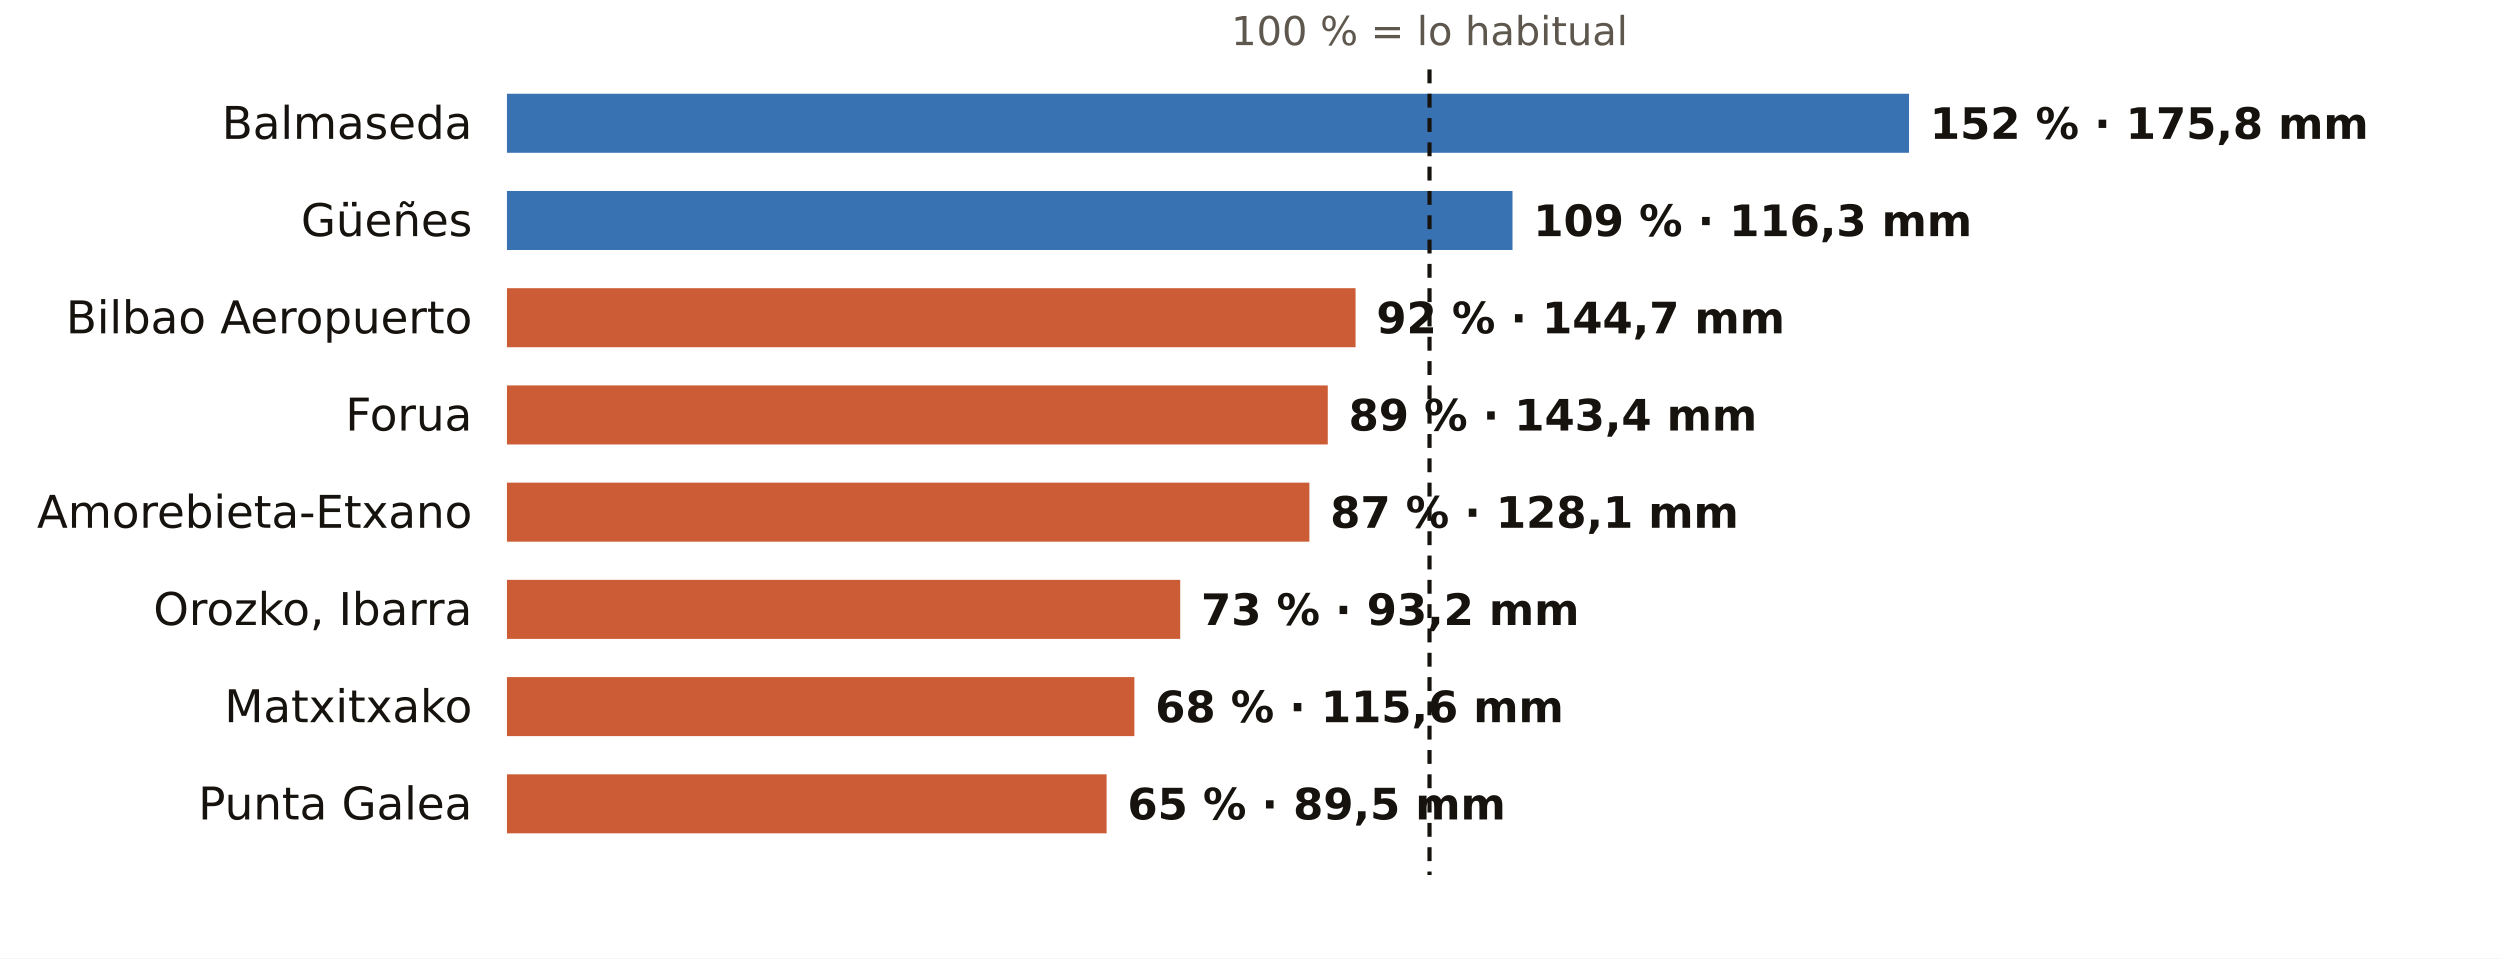
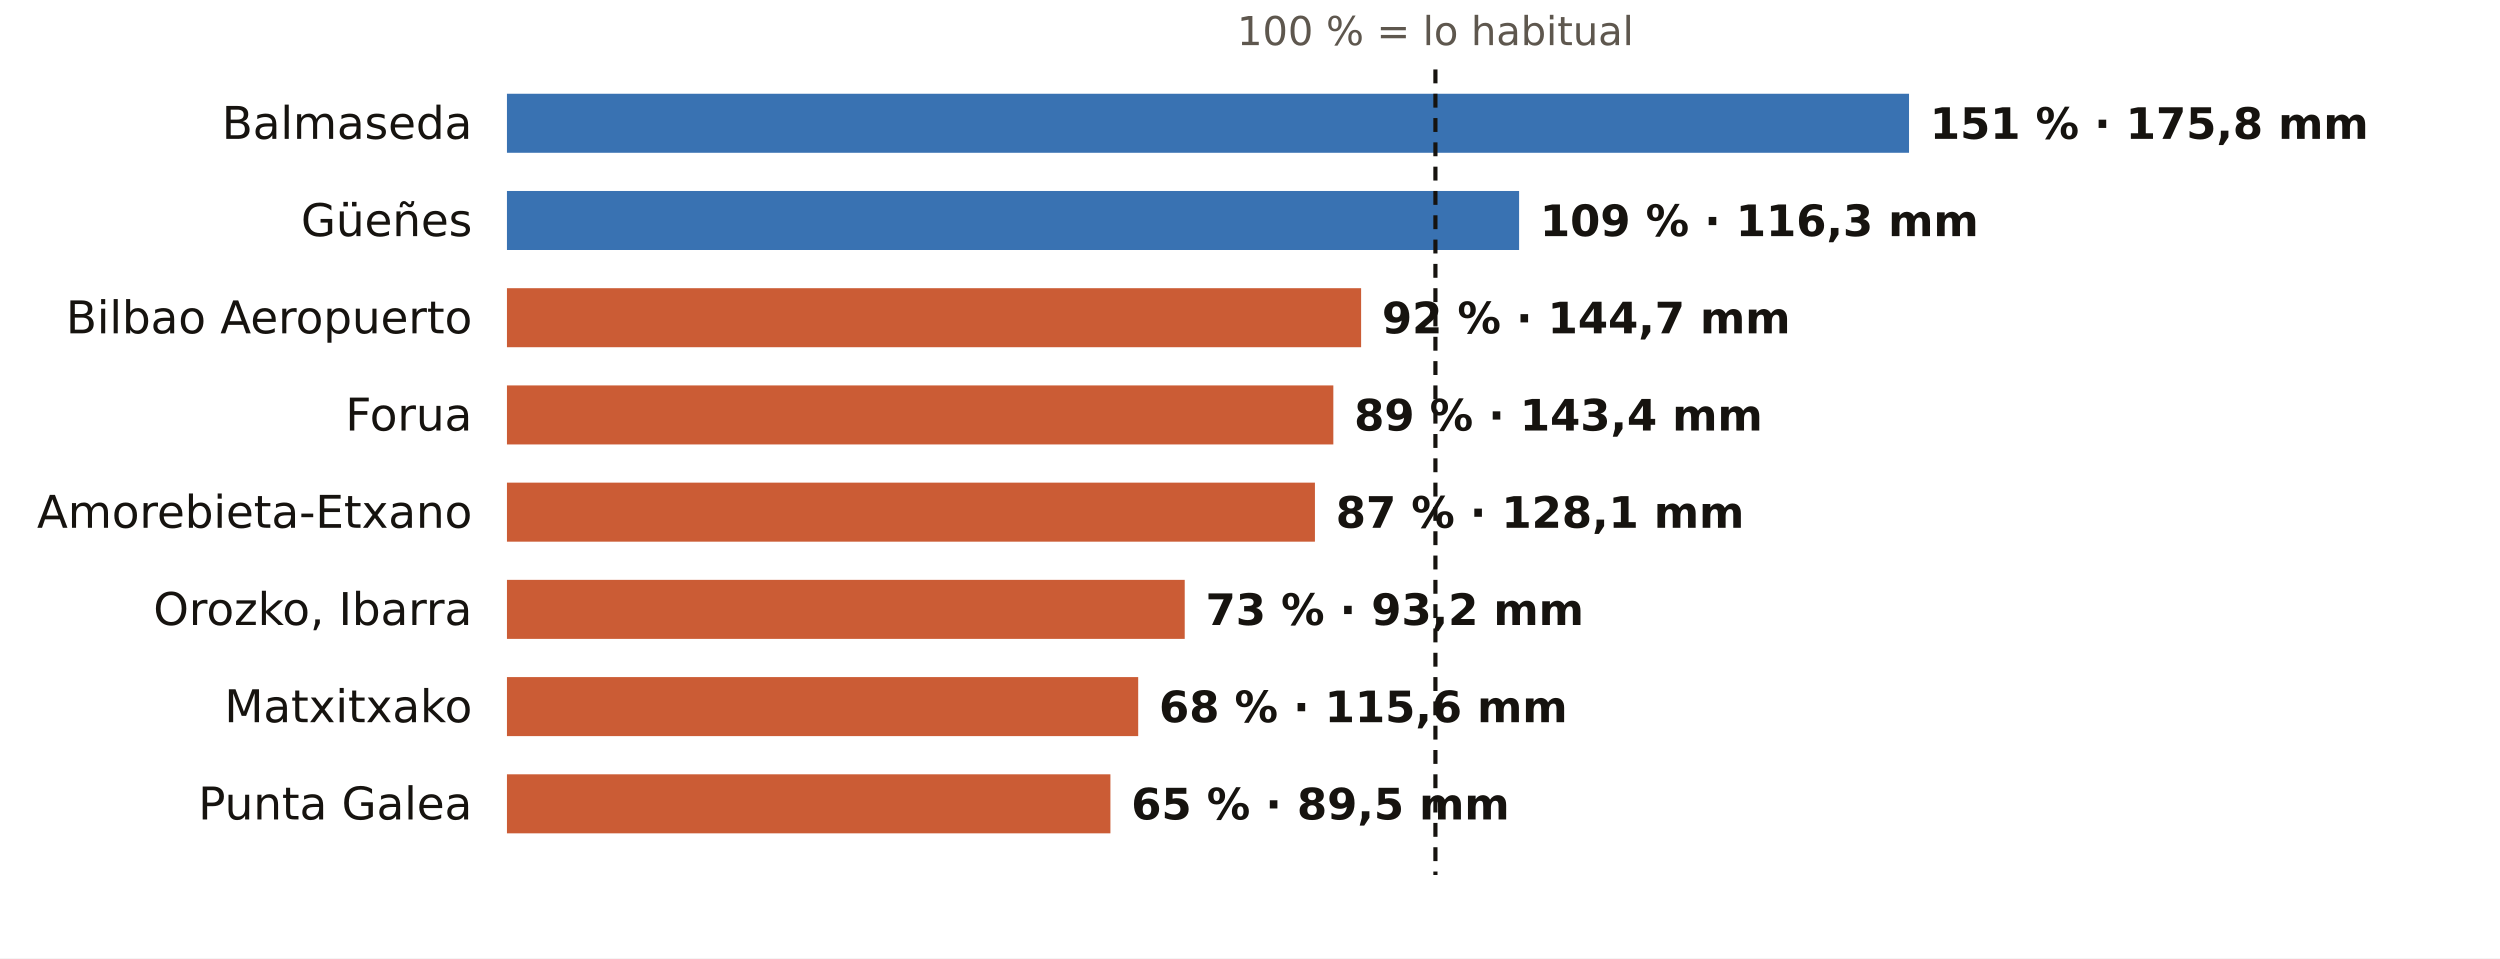
<svg xmlns="http://www.w3.org/2000/svg" viewBox="0 0 720 276" width="720" height="276" role="img" aria-label="El otoño en los pluviómetros de AEMET de Bizkaia: % de lo habitual">
  <rect width="720" height="276" fill="#FFFFFF" />
-   <text x="411.7" y="13.0" font-size="11.5" fill="#5E574E" text-anchor="middle" font-weight="400" font-family="Public Sans, DejaVu Sans, Arial, sans-serif">100 % = lo habitual</text>
+   <text x="413.4" y="13.0" font-size="11.5" fill="#5E574E" text-anchor="middle" font-weight="400" font-family="Public Sans, DejaVu Sans, Arial, sans-serif">100 % = lo habitual</text>
  <text x="136.0" y="40.0" font-size="13" fill="#16130F" text-anchor="end" font-weight="500" font-family="Public Sans, DejaVu Sans, Arial, sans-serif">Balmaseda</text>
  <rect x="146" y="27" width="403.8" height="17" fill="#1F5FA8" opacity="0.88" />
-   <text x="555.8" y="40.0" font-size="12.5" fill="#16130F" text-anchor="start" font-weight="600" font-family="Public Sans, DejaVu Sans, Arial, sans-serif">152 % · 175,8 mm</text>
+   <text x="555.8" y="40.0" font-size="12.5" fill="#16130F" text-anchor="start" font-weight="600" font-family="Public Sans, DejaVu Sans, Arial, sans-serif">151 % · 175,8 mm</text>
  <text x="136.0" y="68.0" font-size="13" fill="#16130F" text-anchor="end" font-weight="500" font-family="Public Sans, DejaVu Sans, Arial, sans-serif">Güeñes</text>
-   <rect x="146" y="55" width="289.6" height="17" fill="#1F5FA8" opacity="0.88" />
-   <text x="441.6" y="68.0" font-size="12.5" fill="#16130F" text-anchor="start" font-weight="600" font-family="Public Sans, DejaVu Sans, Arial, sans-serif">109 % · 116,3 mm</text>
+   <rect x="146" y="55" width="291.5" height="17" fill="#1F5FA8" opacity="0.88" />
+   <text x="443.5" y="68.0" font-size="12.5" fill="#16130F" text-anchor="start" font-weight="600" font-family="Public Sans, DejaVu Sans, Arial, sans-serif">109 % · 116,3 mm</text>
  <text x="136.0" y="96.0" font-size="13" fill="#16130F" text-anchor="end" font-weight="500" font-family="Public Sans, DejaVu Sans, Arial, sans-serif">Bilbao Aeropuerto</text>
-   <rect x="146" y="83" width="244.4" height="17" fill="#C4461A" opacity="0.88" />
-   <text x="396.4" y="96.0" font-size="12.5" fill="#16130F" text-anchor="start" font-weight="600" font-family="Public Sans, DejaVu Sans, Arial, sans-serif">92 % · 144,7 mm</text>
+   <rect x="146" y="83" width="246.0" height="17" fill="#C4461A" opacity="0.88" />
+   <text x="398.0" y="96.0" font-size="12.5" fill="#16130F" text-anchor="start" font-weight="600" font-family="Public Sans, DejaVu Sans, Arial, sans-serif">92 % · 144,7 mm</text>
  <text x="136.0" y="124.0" font-size="13" fill="#16130F" text-anchor="end" font-weight="500" font-family="Public Sans, DejaVu Sans, Arial, sans-serif">Forua</text>
-   <rect x="146" y="111" width="236.4" height="17" fill="#C4461A" opacity="0.88" />
-   <text x="388.4" y="124.0" font-size="12.5" fill="#16130F" text-anchor="start" font-weight="600" font-family="Public Sans, DejaVu Sans, Arial, sans-serif">89 % · 143,4 mm</text>
+   <rect x="146" y="111" width="238.0" height="17" fill="#C4461A" opacity="0.88" />
+   <text x="390.0" y="124.0" font-size="12.5" fill="#16130F" text-anchor="start" font-weight="600" font-family="Public Sans, DejaVu Sans, Arial, sans-serif">89 % · 143,4 mm</text>
  <text x="136.0" y="152.0" font-size="13" fill="#16130F" text-anchor="end" font-weight="500" font-family="Public Sans, DejaVu Sans, Arial, sans-serif">Amorebieta-Etxano</text>
-   <rect x="146" y="139" width="231.1" height="17" fill="#C4461A" opacity="0.88" />
-   <text x="383.1" y="152.0" font-size="12.5" fill="#16130F" text-anchor="start" font-weight="600" font-family="Public Sans, DejaVu Sans, Arial, sans-serif">87 % · 128,1 mm</text>
+   <rect x="146" y="139" width="232.7" height="17" fill="#C4461A" opacity="0.88" />
+   <text x="384.7" y="152.0" font-size="12.5" fill="#16130F" text-anchor="start" font-weight="600" font-family="Public Sans, DejaVu Sans, Arial, sans-serif">87 % · 128,1 mm</text>
  <text x="136.0" y="180.0" font-size="13" fill="#16130F" text-anchor="end" font-weight="500" font-family="Public Sans, DejaVu Sans, Arial, sans-serif">Orozko, Ibarra</text>
-   <rect x="146" y="167" width="193.9" height="17" fill="#C4461A" opacity="0.88" />
-   <text x="345.9" y="180.0" font-size="12.5" fill="#16130F" text-anchor="start" font-weight="600" font-family="Public Sans, DejaVu Sans, Arial, sans-serif">73 % · 93,2 mm</text>
+   <rect x="146" y="167" width="195.2" height="17" fill="#C4461A" opacity="0.88" />
+   <text x="347.2" y="180.0" font-size="12.5" fill="#16130F" text-anchor="start" font-weight="600" font-family="Public Sans, DejaVu Sans, Arial, sans-serif">73 % · 93,2 mm</text>
  <text x="136.0" y="208.0" font-size="13" fill="#16130F" text-anchor="end" font-weight="500" font-family="Public Sans, DejaVu Sans, Arial, sans-serif">Matxitxako</text>
-   <rect x="146" y="195" width="180.7" height="17" fill="#C4461A" opacity="0.88" />
-   <text x="332.7" y="208.0" font-size="12.5" fill="#16130F" text-anchor="start" font-weight="600" font-family="Public Sans, DejaVu Sans, Arial, sans-serif">68 % · 115,6 mm</text>
+   <rect x="146" y="195" width="181.8" height="17" fill="#C4461A" opacity="0.88" />
+   <text x="333.8" y="208.0" font-size="12.5" fill="#16130F" text-anchor="start" font-weight="600" font-family="Public Sans, DejaVu Sans, Arial, sans-serif">68 % · 115,6 mm</text>
  <text x="136.0" y="236.0" font-size="13" fill="#16130F" text-anchor="end" font-weight="500" font-family="Public Sans, DejaVu Sans, Arial, sans-serif">Punta Galea</text>
-   <rect x="146" y="223" width="172.7" height="17" fill="#C4461A" opacity="0.88" />
-   <text x="324.7" y="236.0" font-size="12.5" fill="#16130F" text-anchor="start" font-weight="600" font-family="Public Sans, DejaVu Sans, Arial, sans-serif">65 % · 89,5 mm</text>
-   <line x1="411.7" x2="411.7" y1="20" y2="252" stroke="#16130F" stroke-width="1.2" stroke-dasharray="4 3" />
+   <rect x="146" y="223" width="173.8" height="17" fill="#C4461A" opacity="0.88" />
+   <text x="325.8" y="236.0" font-size="12.5" fill="#16130F" text-anchor="start" font-weight="600" font-family="Public Sans, DejaVu Sans, Arial, sans-serif">65 % · 89,5 mm</text>
+   <line x1="413.4" x2="413.4" y1="20" y2="252" stroke="#16130F" stroke-width="1.2" stroke-dasharray="4 3" />
</svg>
